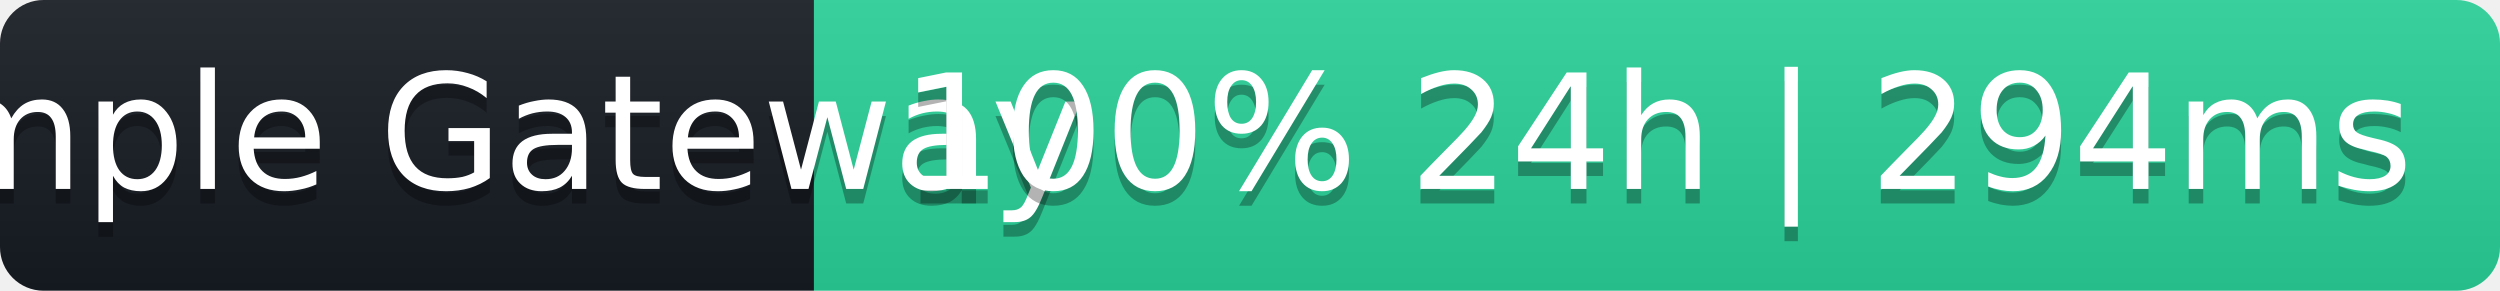
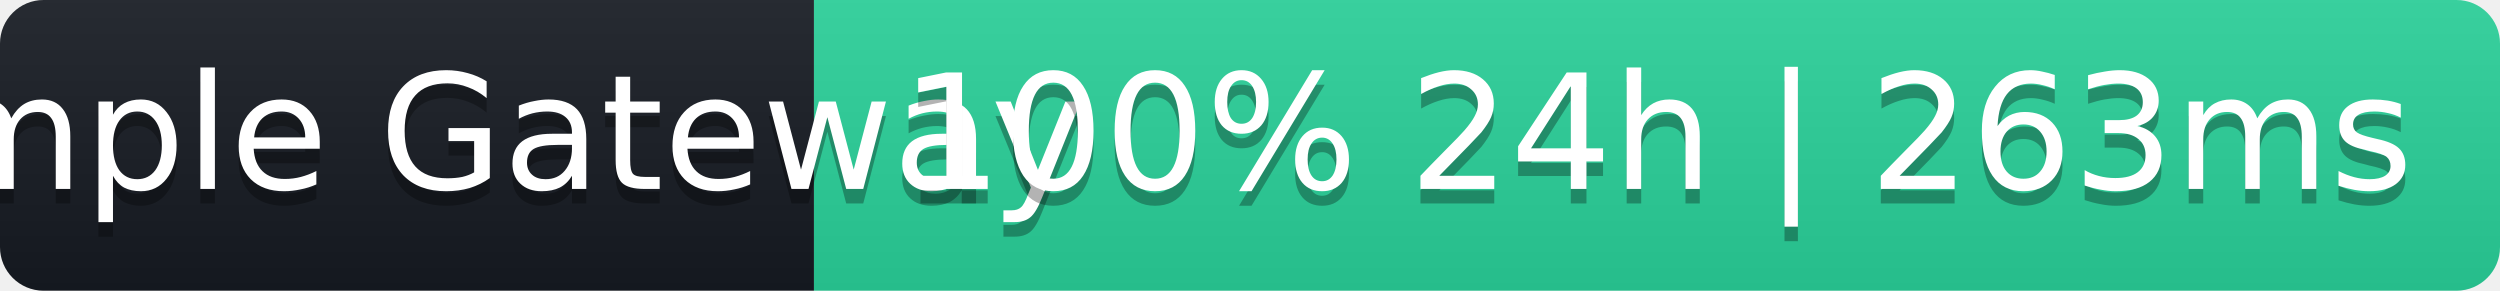
- <svg xmlns="http://www.w3.org/2000/svg" width="172" height="20" role="img" aria-label="Sample Gateway: 100% 24h | 294ms">
+ <svg xmlns="http://www.w3.org/2000/svg" width="172" height="20" role="img" aria-label="Sample Gateway: 100% 24h | 263ms">
  <linearGradient id="s" x2="0" y2="100%">
    <stop offset="0" stop-color="#bbb" stop-opacity=".1" />
    <stop offset="1" stop-opacity=".1" />
  </linearGradient>
  <clipPath id="r">
    <rect width="172" height="20" rx="3" fill="#fff" />
  </clipPath>
  <g clip-path="url(#r)">
    <rect width="56" height="20" fill="#161b22" />
    <rect x="56" width="116" height="20" fill="#2ad39b" />
    <rect width="172" height="20" fill="url(#s)" />
  </g>
  <g fill="#fff" text-anchor="middle" font-family="Verdana,Geneva,DejaVu Sans,sans-serif" font-size="11">
    <text x="28" y="14" fill="#000" fill-opacity=".3">Sample Gateway</text>
    <text x="28" y="13">Sample Gateway</text>
-     <text x="114" y="14" fill="#000" fill-opacity=".3">100% 24h | 294ms</text>
-     <text x="114" y="13">100% 24h | 294ms</text>
+     <text x="114" y="14" fill="#000" fill-opacity=".3">100% 24h | 263ms</text>
+     <text x="114" y="13">100% 24h | 263ms</text>
  </g>
</svg>
